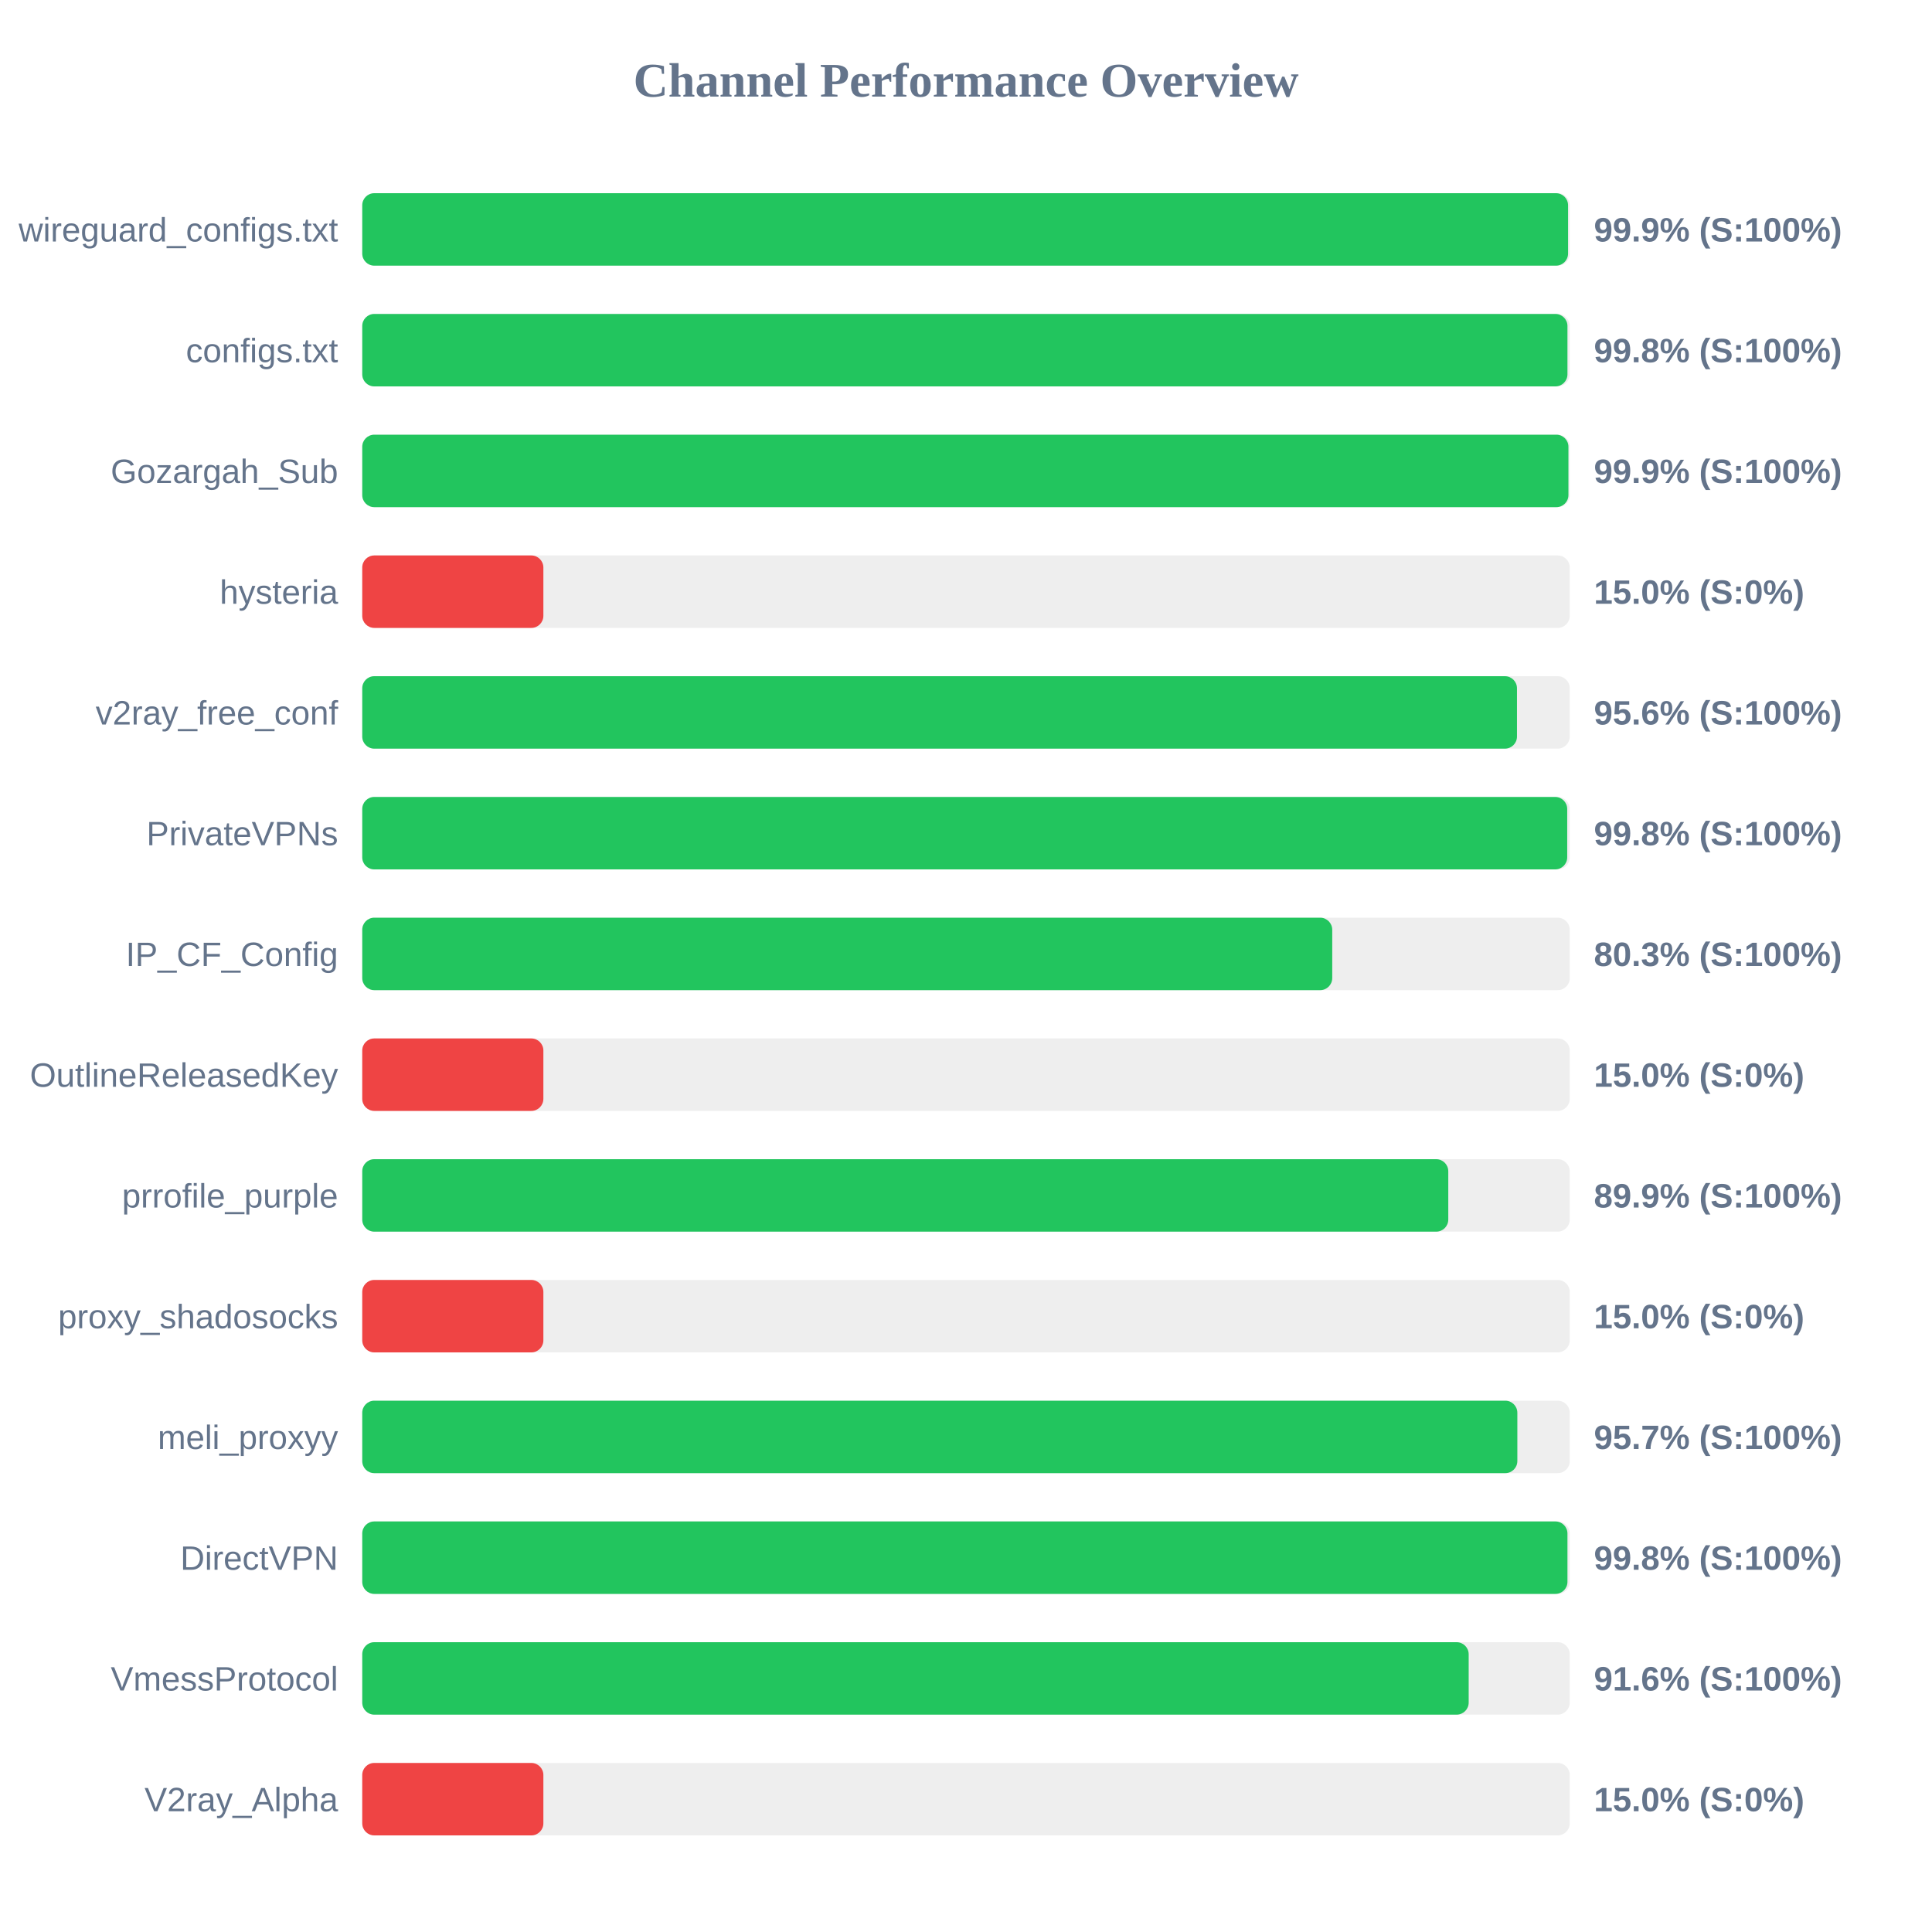
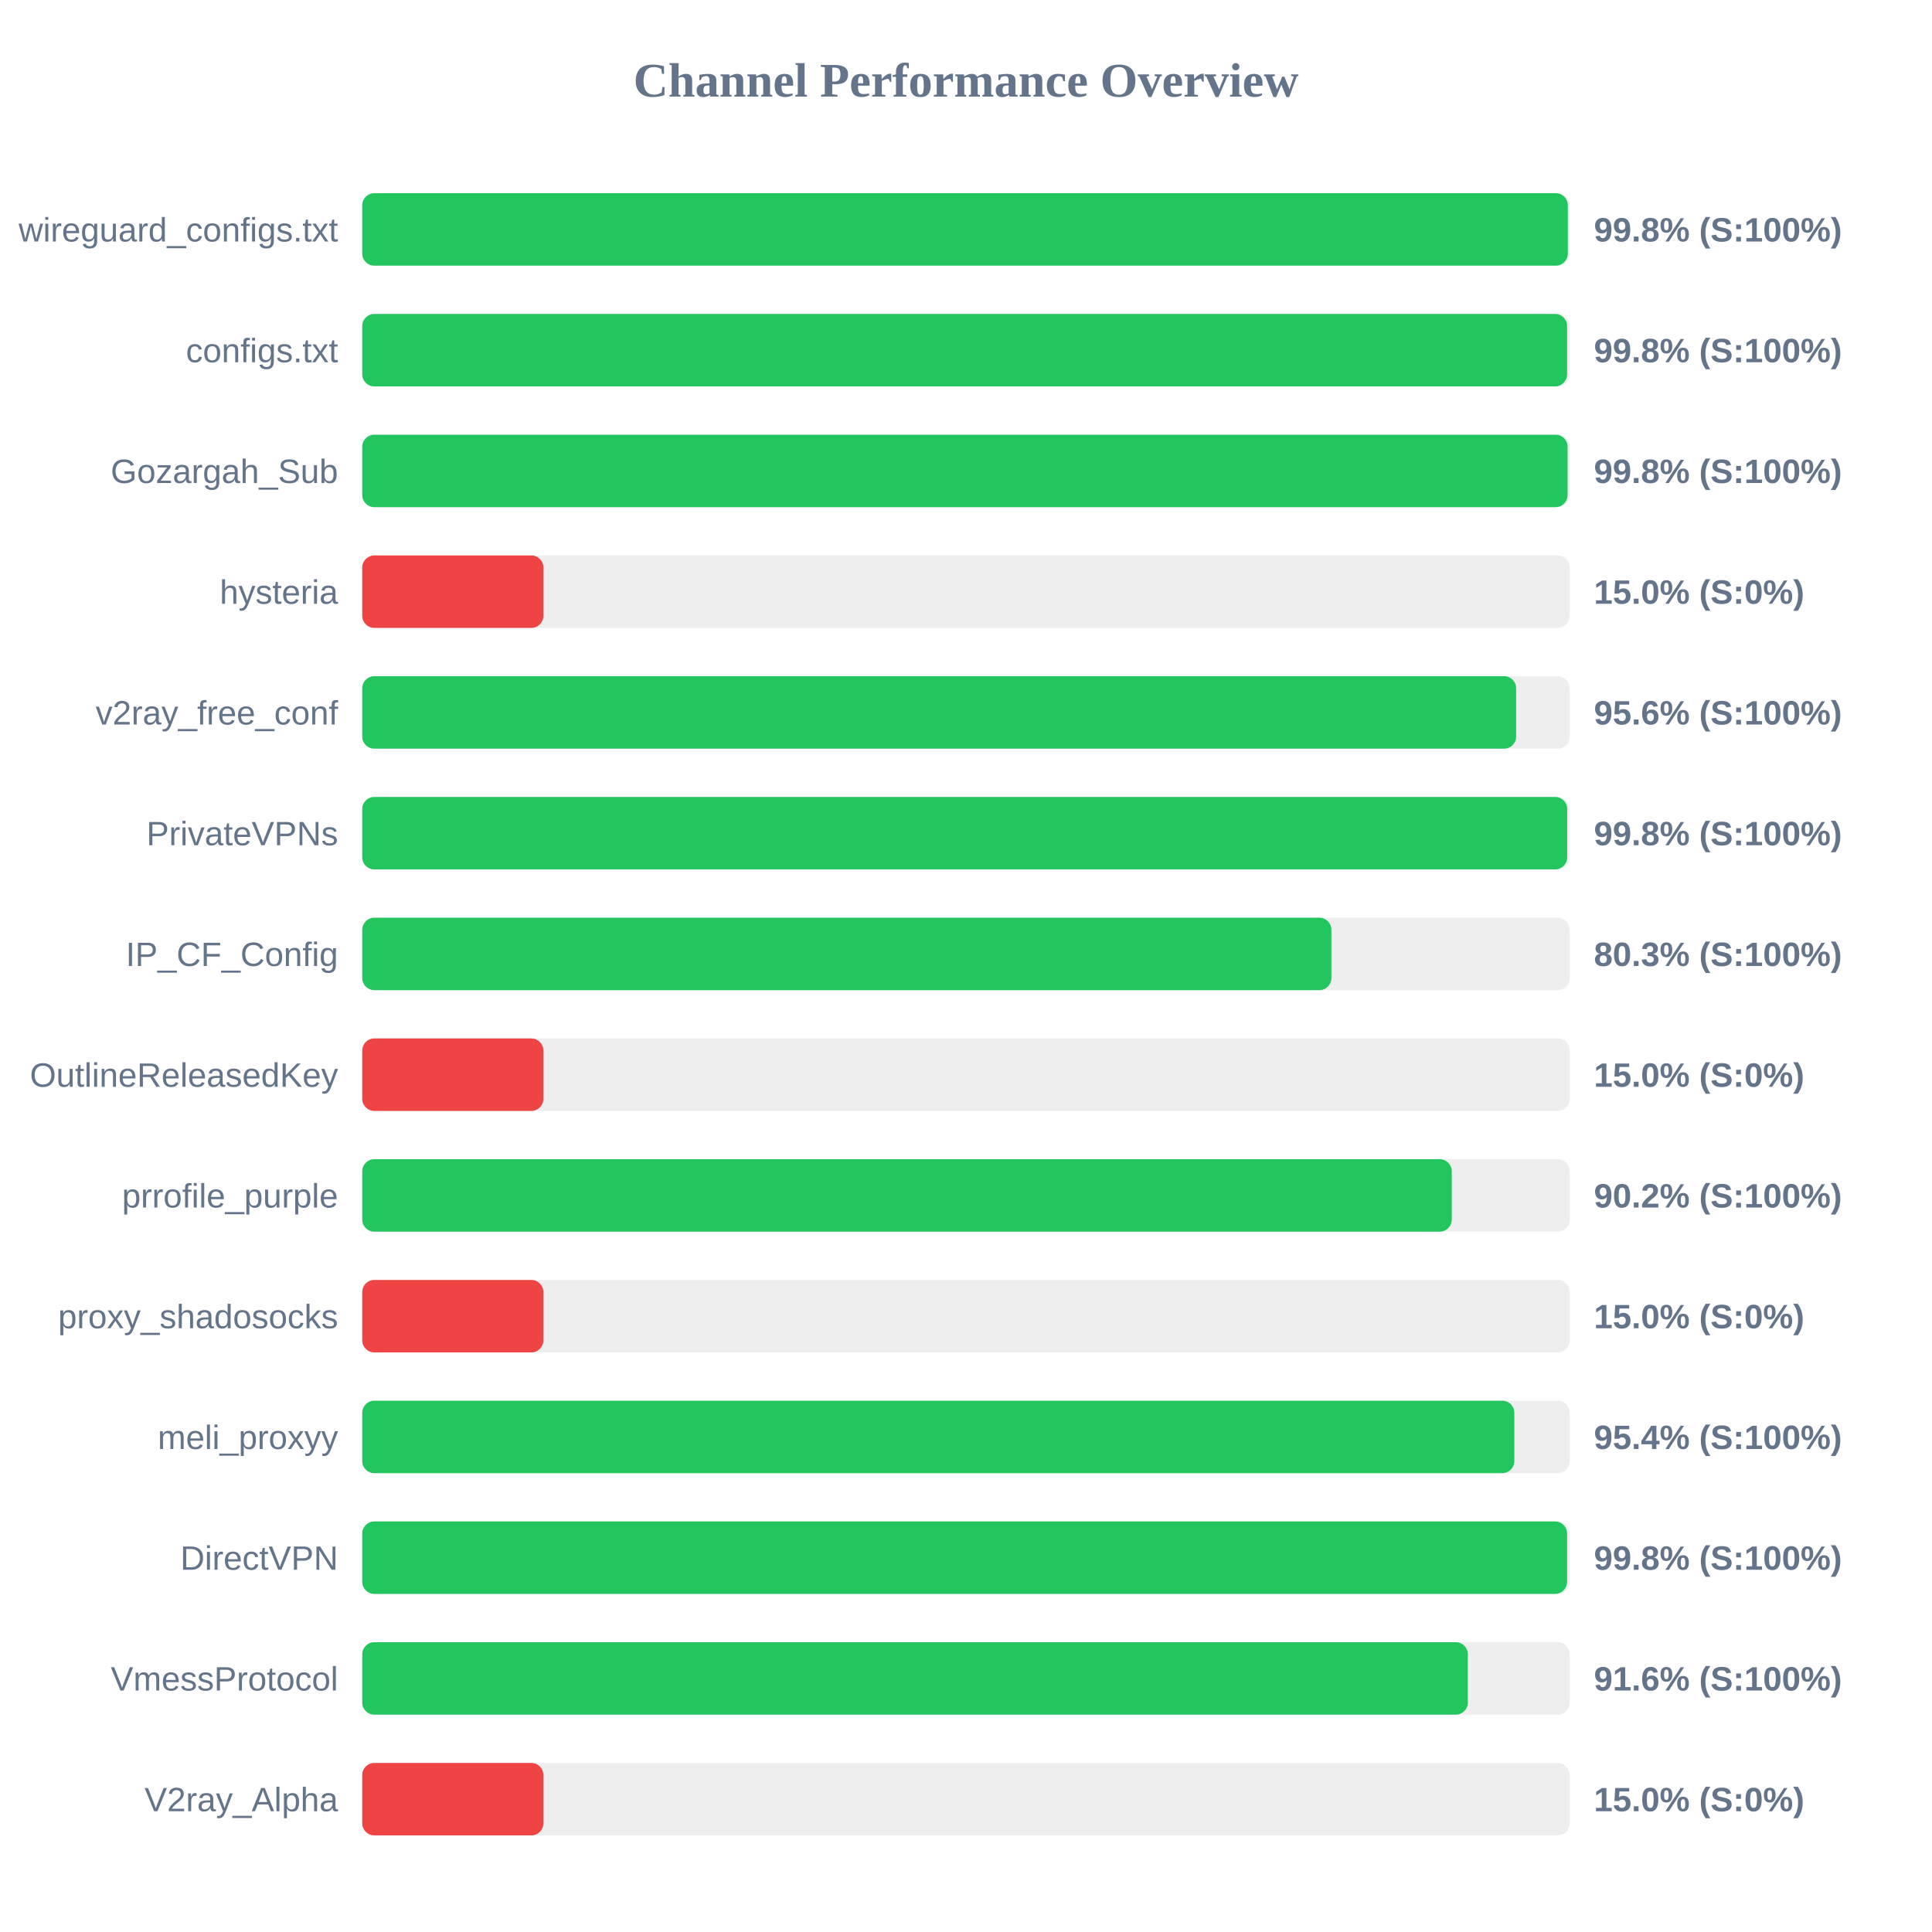
<svg xmlns="http://www.w3.org/2000/svg" width="800" height="800" version="1.1">
  <style>
        .row { font: 14px Arial; fill: #64748b; }
        .score { font: bold 14px Arial; fill: #64748b; }
    </style>
  <text x="400" y="40" text-anchor="middle" font-size="20px" font-weight="bold" fill="#64748b">Channel Performance Overview</text>
  <rect x="150" y="80" width="500" height="30" fill="#eee" rx="5" />
-   <rect x="150" y="80" width="499.3" height="30" fill="#22c55e" rx="5" />
+   <rect x="150" y="80" width="499.2" height="30" fill="#22c55e" rx="5" />
  <text x="140" y="100" text-anchor="end" class="row">wireguard_configs.txt</text>
-   <text x="660" y="100" text-anchor="start" class="score">99.9% (S:100%)</text>
+   <text x="660" y="100" text-anchor="start" class="score">99.8% (S:100%)</text>
  <rect x="150" y="130" width="500" height="30" fill="#eee" rx="5" />
-   <rect x="150" y="130" width="499.05" height="30" fill="#22c55e" rx="5" />
+   <rect x="150" y="130" width="498.9" height="30" fill="#22c55e" rx="5" />
  <text x="140" y="150" text-anchor="end" class="row">configs.txt</text>
  <text x="660" y="150" text-anchor="start" class="score">99.8% (S:100%)</text>
  <rect x="150" y="180" width="500" height="30" fill="#eee" rx="5" />
-   <rect x="150" y="180" width="499.45" height="30" fill="#22c55e" rx="5" />
+   <rect x="150" y="180" width="499.1" height="30" fill="#22c55e" rx="5" />
  <text x="140" y="200" text-anchor="end" class="row">Gozargah_Sub</text>
-   <text x="660" y="200" text-anchor="start" class="score">99.9% (S:100%)</text>
+   <text x="660" y="200" text-anchor="start" class="score">99.8% (S:100%)</text>
  <rect x="150" y="230" width="500" height="30" fill="#eee" rx="5" />
  <rect x="150" y="230" width="75.0" height="30" fill="#ef4444" rx="5" />
  <text x="140" y="250" text-anchor="end" class="row">hysteria</text>
  <text x="660" y="250" text-anchor="start" class="score">15.0% (S:0%)</text>
  <rect x="150" y="280" width="500" height="30" fill="#eee" rx="5" />
-   <rect x="150" y="280" width="478.15" height="30" fill="#22c55e" rx="5" />
+   <rect x="150" y="280" width="477.8" height="30" fill="#22c55e" rx="5" />
  <text x="140" y="300" text-anchor="end" class="row">v2ray_free_conf</text>
  <text x="660" y="300" text-anchor="start" class="score">95.6% (S:100%)</text>
  <rect x="150" y="330" width="500" height="30" fill="#eee" rx="5" />
  <rect x="150" y="330" width="498.95" height="30" fill="#22c55e" rx="5" />
  <text x="140" y="350" text-anchor="end" class="row">PrivateVPNs</text>
  <text x="660" y="350" text-anchor="start" class="score">99.8% (S:100%)</text>
  <rect x="150" y="380" width="500" height="30" fill="#eee" rx="5" />
-   <rect x="150" y="380" width="401.65" height="30" fill="#22c55e" rx="5" />
+   <rect x="150" y="380" width="401.3" height="30" fill="#22c55e" rx="5" />
  <text x="140" y="400" text-anchor="end" class="row">IP_CF_Config</text>
  <text x="660" y="400" text-anchor="start" class="score">80.3% (S:100%)</text>
  <rect x="150" y="430" width="500" height="30" fill="#eee" rx="5" />
  <rect x="150" y="430" width="75.0" height="30" fill="#ef4444" rx="5" />
  <text x="140" y="450" text-anchor="end" class="row">OutlineReleasedKey</text>
  <text x="660" y="450" text-anchor="start" class="score">15.0% (S:0%)</text>
  <rect x="150" y="480" width="500" height="30" fill="#eee" rx="5" />
-   <rect x="150" y="480" width="449.7" height="30" fill="#22c55e" rx="5" />
+   <rect x="150" y="480" width="451.15" height="30" fill="#22c55e" rx="5" />
  <text x="140" y="500" text-anchor="end" class="row">prrofile_purple</text>
-   <text x="660" y="500" text-anchor="start" class="score">89.9% (S:100%)</text>
+   <text x="660" y="500" text-anchor="start" class="score">90.2% (S:100%)</text>
  <rect x="150" y="530" width="500" height="30" fill="#eee" rx="5" />
  <rect x="150" y="530" width="75.0" height="30" fill="#ef4444" rx="5" />
  <text x="140" y="550" text-anchor="end" class="row">proxy_shadosocks</text>
  <text x="660" y="550" text-anchor="start" class="score">15.0% (S:0%)</text>
  <rect x="150" y="580" width="500" height="30" fill="#eee" rx="5" />
-   <rect x="150" y="580" width="478.3" height="30" fill="#22c55e" rx="5" />
+   <rect x="150" y="580" width="477.05" height="30" fill="#22c55e" rx="5" />
  <text x="140" y="600" text-anchor="end" class="row">meli_proxyy</text>
-   <text x="660" y="600" text-anchor="start" class="score">95.7% (S:100%)</text>
+   <text x="660" y="600" text-anchor="start" class="score">95.4% (S:100%)</text>
  <rect x="150" y="630" width="500" height="30" fill="#eee" rx="5" />
-   <rect x="150" y="630" width="499.05" height="30" fill="#22c55e" rx="5" />
+   <rect x="150" y="630" width="498.9" height="30" fill="#22c55e" rx="5" />
  <text x="140" y="650" text-anchor="end" class="row">DirectVPN</text>
  <text x="660" y="650" text-anchor="start" class="score">99.8% (S:100%)</text>
  <rect x="150" y="680" width="500" height="30" fill="#eee" rx="5" />
-   <rect x="150" y="680" width="458.15" height="30" fill="#22c55e" rx="5" />
+   <rect x="150" y="680" width="457.8" height="30" fill="#22c55e" rx="5" />
  <text x="140" y="700" text-anchor="end" class="row">VmessProtocol</text>
  <text x="660" y="700" text-anchor="start" class="score">91.6% (S:100%)</text>
  <rect x="150" y="730" width="500" height="30" fill="#eee" rx="5" />
  <rect x="150" y="730" width="75.0" height="30" fill="#ef4444" rx="5" />
  <text x="140" y="750" text-anchor="end" class="row">V2ray_Alpha</text>
  <text x="660" y="750" text-anchor="start" class="score">15.0% (S:0%)</text>
</svg>
